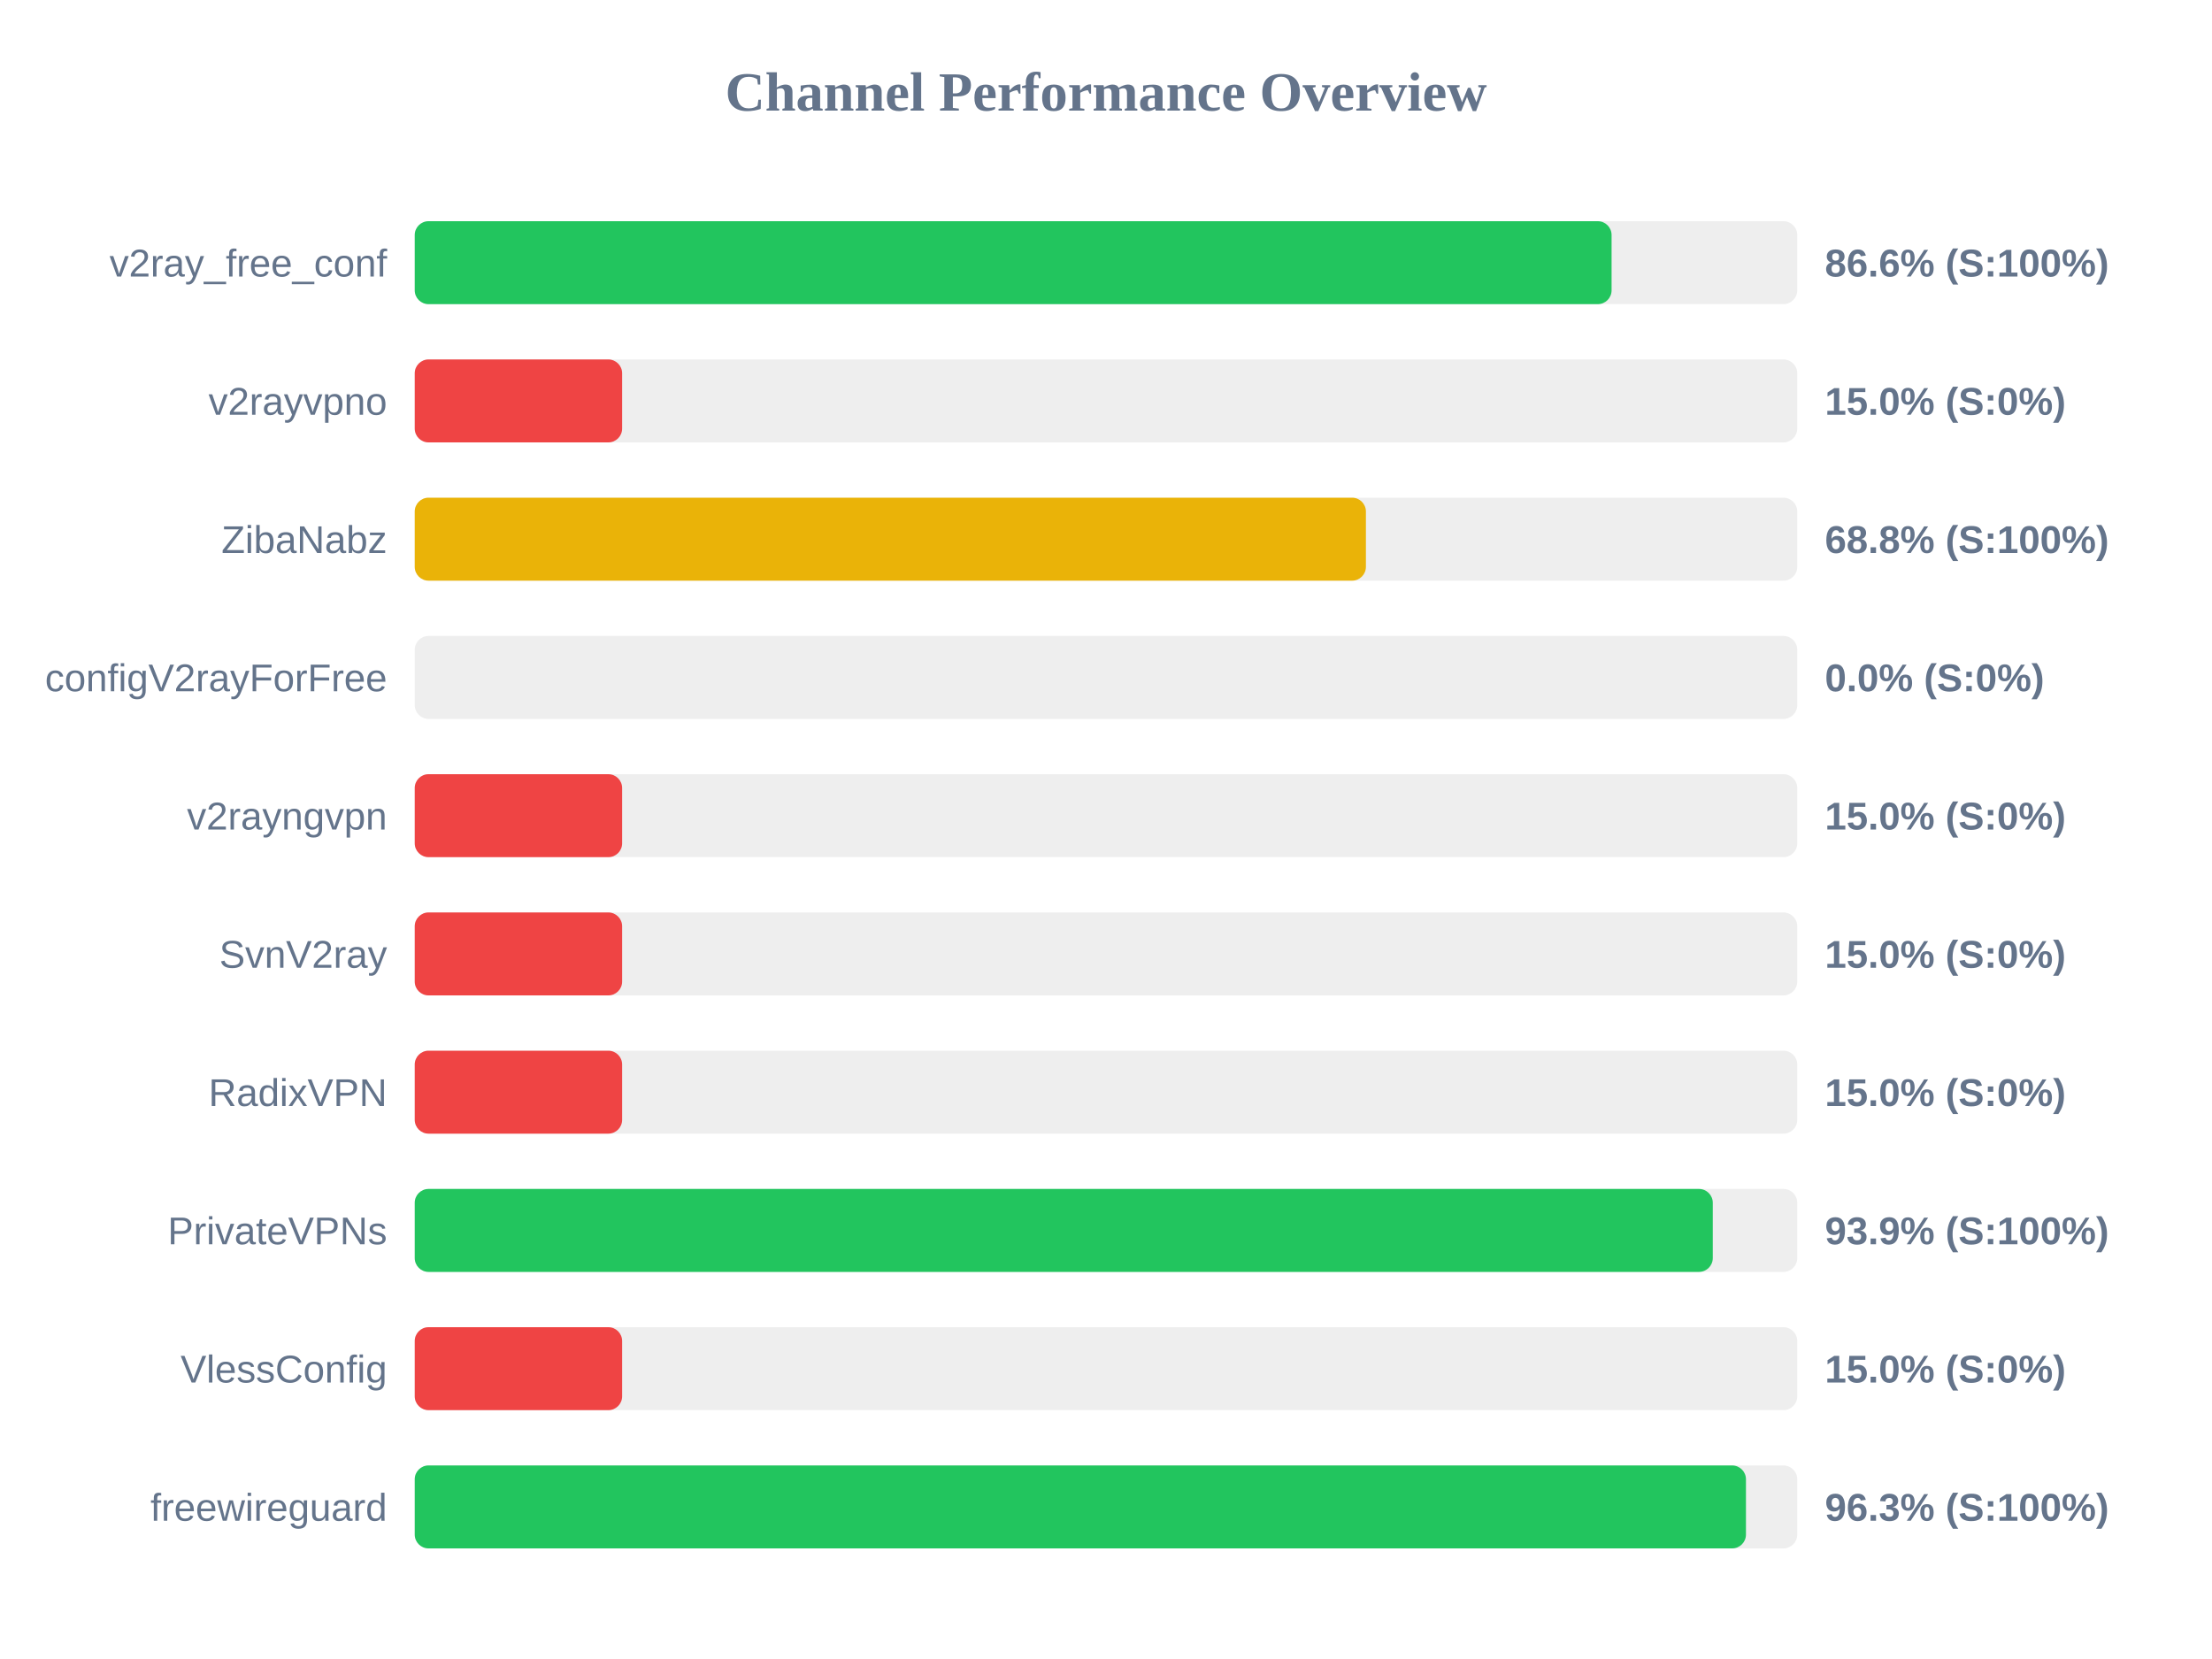
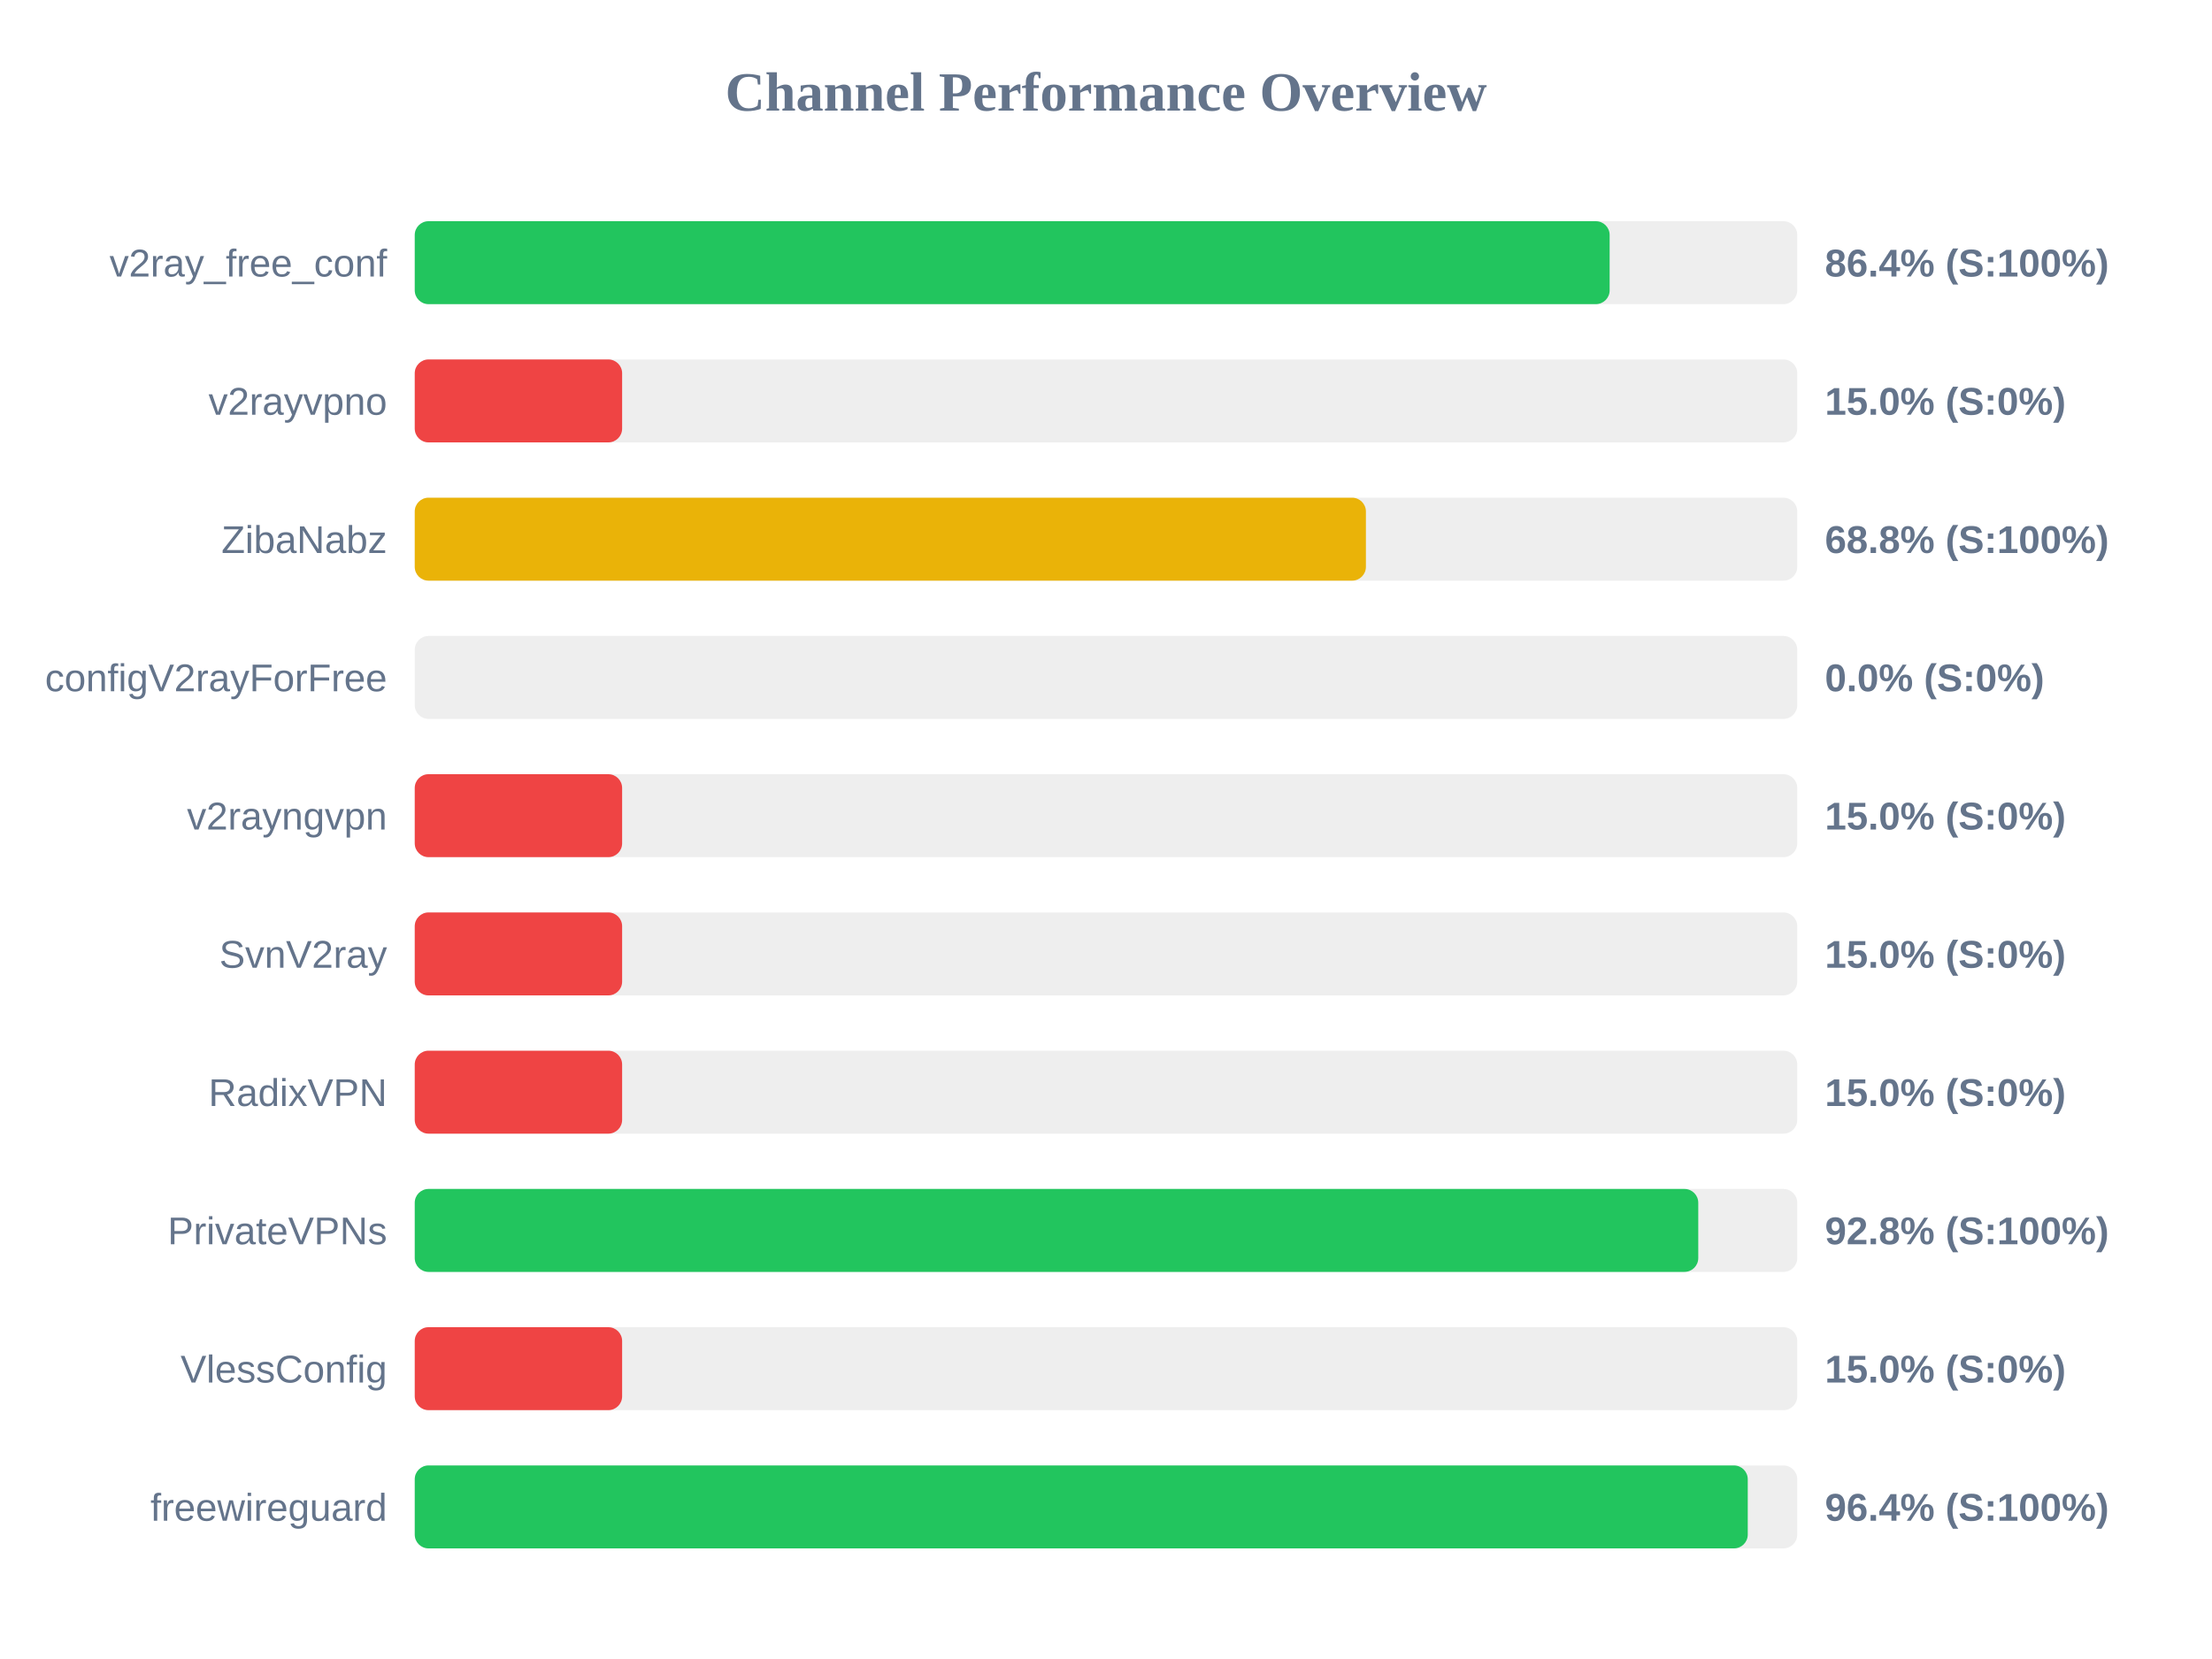
<svg xmlns="http://www.w3.org/2000/svg" width="800" height="600" version="1.1">
  <style>
        .row { font: 14px Arial; fill: #64748b; }
        .score { font: bold 14px Arial; fill: #64748b; }
    </style>
  <text x="400" y="40" text-anchor="middle" font-size="20px" font-weight="bold" fill="#64748b">Channel Performance Overview</text>
  <rect x="150" y="80" width="500" height="30" fill="#eee" rx="5" />
-   <rect x="150" y="80" width="432.85" height="30" fill="#22c55e" rx="5" />
+   <rect x="150" y="80" width="432.15" height="30" fill="#22c55e" rx="5" />
  <text x="140" y="100" text-anchor="end" class="row">v2ray_free_conf</text>
-   <text x="660" y="100" text-anchor="start" class="score">86.6% (S:100%)</text>
+   <text x="660" y="100" text-anchor="start" class="score">86.4% (S:100%)</text>
  <rect x="150" y="130" width="500" height="30" fill="#eee" rx="5" />
  <rect x="150" y="130" width="75.0" height="30" fill="#ef4444" rx="5" />
  <text x="140" y="150" text-anchor="end" class="row">v2rayvpno</text>
  <text x="660" y="150" text-anchor="start" class="score">15.0% (S:0%)</text>
  <rect x="150" y="180" width="500" height="30" fill="#eee" rx="5" />
  <rect x="150" y="180" width="344.0" height="30" fill="#eab308" rx="5" />
  <text x="140" y="200" text-anchor="end" class="row">ZibaNabz</text>
  <text x="660" y="200" text-anchor="start" class="score">68.8% (S:100%)</text>
  <rect x="150" y="230" width="500" height="30" fill="#eee" rx="5" />
  <rect x="150" y="230" width="0.0" height="30" fill="#ef4444" rx="5" />
  <text x="140" y="250" text-anchor="end" class="row">configV2rayForFree</text>
  <text x="660" y="250" text-anchor="start" class="score">0.0% (S:0%)</text>
  <rect x="150" y="280" width="500" height="30" fill="#eee" rx="5" />
  <rect x="150" y="280" width="75.0" height="30" fill="#ef4444" rx="5" />
  <text x="140" y="300" text-anchor="end" class="row">v2rayngvpn</text>
  <text x="660" y="300" text-anchor="start" class="score">15.0% (S:0%)</text>
  <rect x="150" y="330" width="500" height="30" fill="#eee" rx="5" />
  <rect x="150" y="330" width="75.0" height="30" fill="#ef4444" rx="5" />
  <text x="140" y="350" text-anchor="end" class="row">SvnV2ray</text>
  <text x="660" y="350" text-anchor="start" class="score">15.0% (S:0%)</text>
  <rect x="150" y="380" width="500" height="30" fill="#eee" rx="5" />
  <rect x="150" y="380" width="75.0" height="30" fill="#ef4444" rx="5" />
  <text x="140" y="400" text-anchor="end" class="row">RadixVPN</text>
  <text x="660" y="400" text-anchor="start" class="score">15.0% (S:0%)</text>
  <rect x="150" y="430" width="500" height="30" fill="#eee" rx="5" />
-   <rect x="150" y="430" width="469.45" height="30" fill="#22c55e" rx="5" />
+   <rect x="150" y="430" width="464.2" height="30" fill="#22c55e" rx="5" />
  <text x="140" y="450" text-anchor="end" class="row">PrivateVPNs</text>
-   <text x="660" y="450" text-anchor="start" class="score">93.9% (S:100%)</text>
+   <text x="660" y="450" text-anchor="start" class="score">92.8% (S:100%)</text>
  <rect x="150" y="480" width="500" height="30" fill="#eee" rx="5" />
  <rect x="150" y="480" width="75.0" height="30" fill="#ef4444" rx="5" />
  <text x="140" y="500" text-anchor="end" class="row">VlessConfig</text>
  <text x="660" y="500" text-anchor="start" class="score">15.0% (S:0%)</text>
  <rect x="150" y="530" width="500" height="30" fill="#eee" rx="5" />
-   <rect x="150" y="530" width="481.45" height="30" fill="#22c55e" rx="5" />
+   <rect x="150" y="530" width="482.1" height="30" fill="#22c55e" rx="5" />
  <text x="140" y="550" text-anchor="end" class="row">freewireguard</text>
-   <text x="660" y="550" text-anchor="start" class="score">96.3% (S:100%)</text>
+   <text x="660" y="550" text-anchor="start" class="score">96.4% (S:100%)</text>
</svg>
